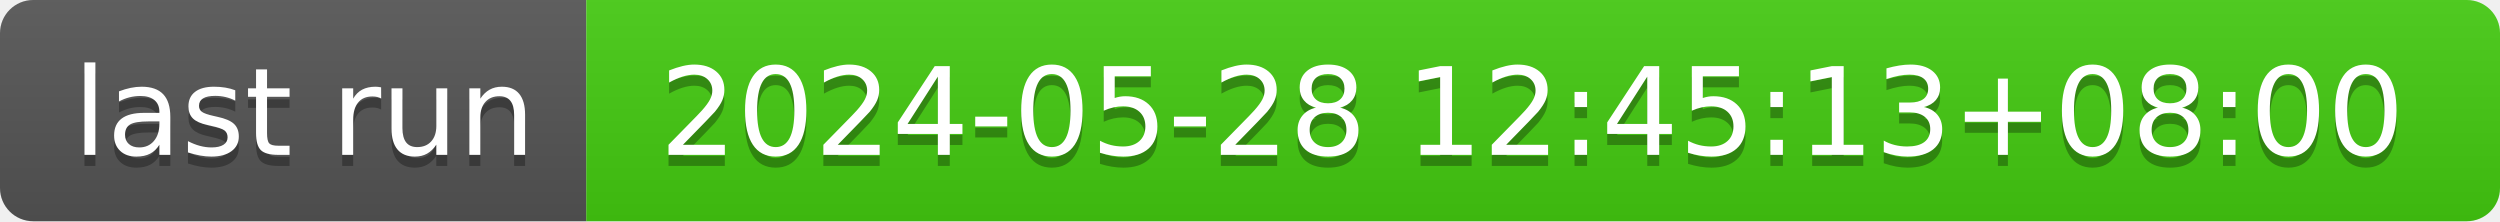
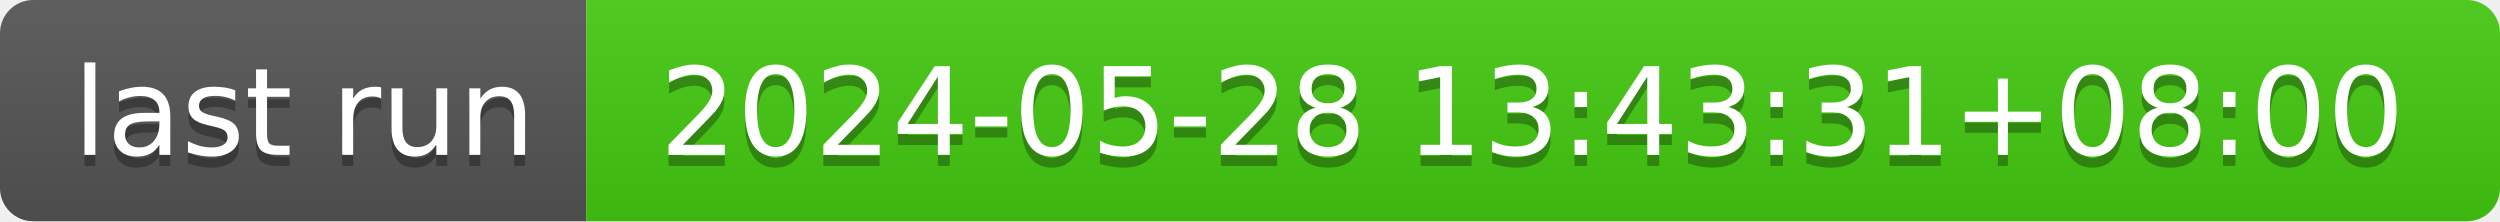
- <svg xmlns="http://www.w3.org/2000/svg" width="226" height="20" role="img" aria-label="last run: 2024-05-28 12:45:13+08:00">
+ <svg xmlns="http://www.w3.org/2000/svg" width="226" height="20" role="img" aria-label="last run: 2024-05-28 13:43:31+08:00">
  <linearGradient id="s" x2="0" y2="100%">
    <stop offset="0" stop-color="#bbb" stop-opacity=".1" />
    <stop offset="1" stop-opacity=".1" />
  </linearGradient>
  <clipPath id="r">
    <rect width="226" height="20" rx="3" fill="#fff" />
  </clipPath>
  <g clip-path="url(#r)">
    <rect width="53" height="20" fill="#555" />
    <rect x="53" width="173" height="20" fill="#4c1" />
    <rect width="226" height="20" fill="url(#s)" />
  </g>
  <g fill="#fff" text-anchor="middle" font-family="Verdana,Geneva,DejaVu Sans,sans-serif" text-rendering="geometricPrecision" font-size="110">
    <text aria-hidden="true" x="275" y="150" fill="#010101" fill-opacity=".3" transform="scale(.1)" textLength="430">last run</text>
    <text x="275" y="140" transform="scale(.1)" fill="#fff" textLength="430">last run</text>
-     <text aria-hidden="true" x="1385" y="150" fill="#010101" fill-opacity=".3" transform="scale(.1)" textLength="1630">2024-05-28 12:45:13+08:00</text>
-     <text x="1385" y="140" transform="scale(.1)" fill="#fff" textLength="1630">2024-05-28 12:45:13+08:00</text>
+     <text aria-hidden="true" x="1385" y="150" fill="#010101" fill-opacity=".3" transform="scale(.1)" textLength="1630">2024-05-28 13:43:31+08:00</text>
+     <text x="1385" y="140" transform="scale(.1)" fill="#fff" textLength="1630">2024-05-28 13:43:31+08:00</text>
  </g>
</svg>
